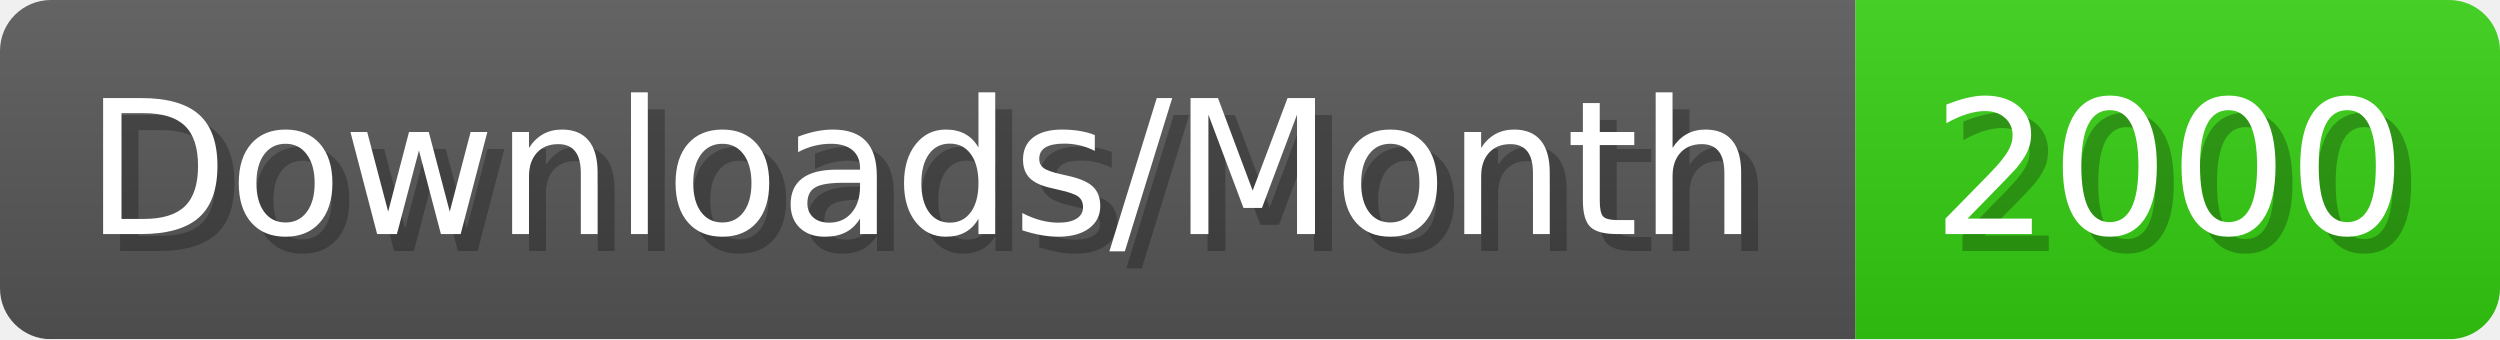
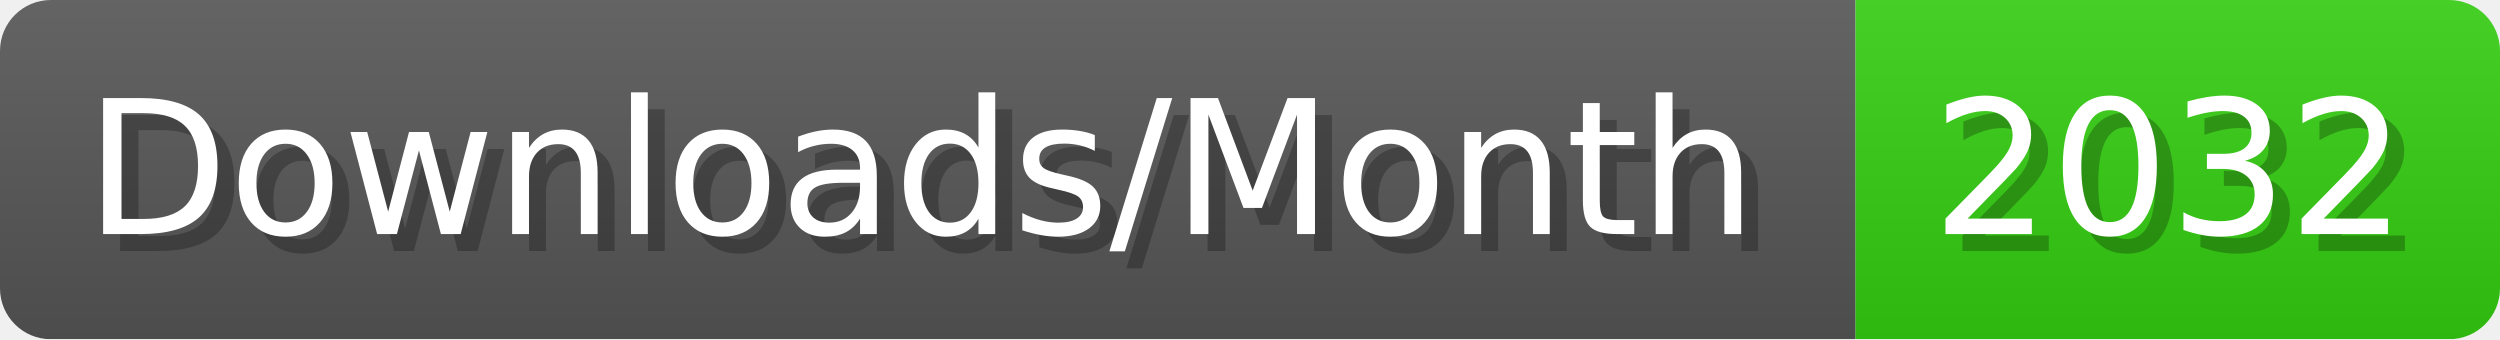
- <svg xmlns="http://www.w3.org/2000/svg" width="147.4" height="20" viewBox="0 0 1474 200" role="img" aria-label="Downloads/Month: 2000">
+ <svg xmlns="http://www.w3.org/2000/svg" width="147.4" height="20" viewBox="0 0 1474 200" role="img" aria-label="Downloads/Month: 2032">
  <linearGradient id="YlXUI" x2="0" y2="100%">
    <stop offset="0" stop-opacity=".1" stop-color="#EEE" />
    <stop offset="1" stop-opacity=".1" />
  </linearGradient>
  <mask id="JHhop">
    <rect width="1474" height="200" rx="30" fill="#FFF" />
  </mask>
  <g mask="url(#JHhop)">
    <rect width="1094" height="200" fill="#555" />
    <rect width="380" height="200" fill="#3C1" x="1094" />
    <rect width="1474" height="200" fill="url(#YlXUI)" />
  </g>
  <g aria-hidden="true" fill="#fff" text-anchor="start" font-family="Verdana,DejaVu Sans,sans-serif" font-size="110">
    <text x="60" y="148" textLength="994" fill="#000" opacity="0.25">Downloads/Month</text>
    <text x="50" y="138" textLength="994">Downloads/Month</text>
-     <text x="1149" y="148" textLength="280" fill="#000" opacity="0.25">2000</text>
-     <text x="1139" y="138" textLength="280">2000</text>
+     <text x="1149" y="148" textLength="280" fill="#000" opacity="0.25">2032</text>
+     <text x="1139" y="138" textLength="280">2032</text>
  </g>
</svg>
